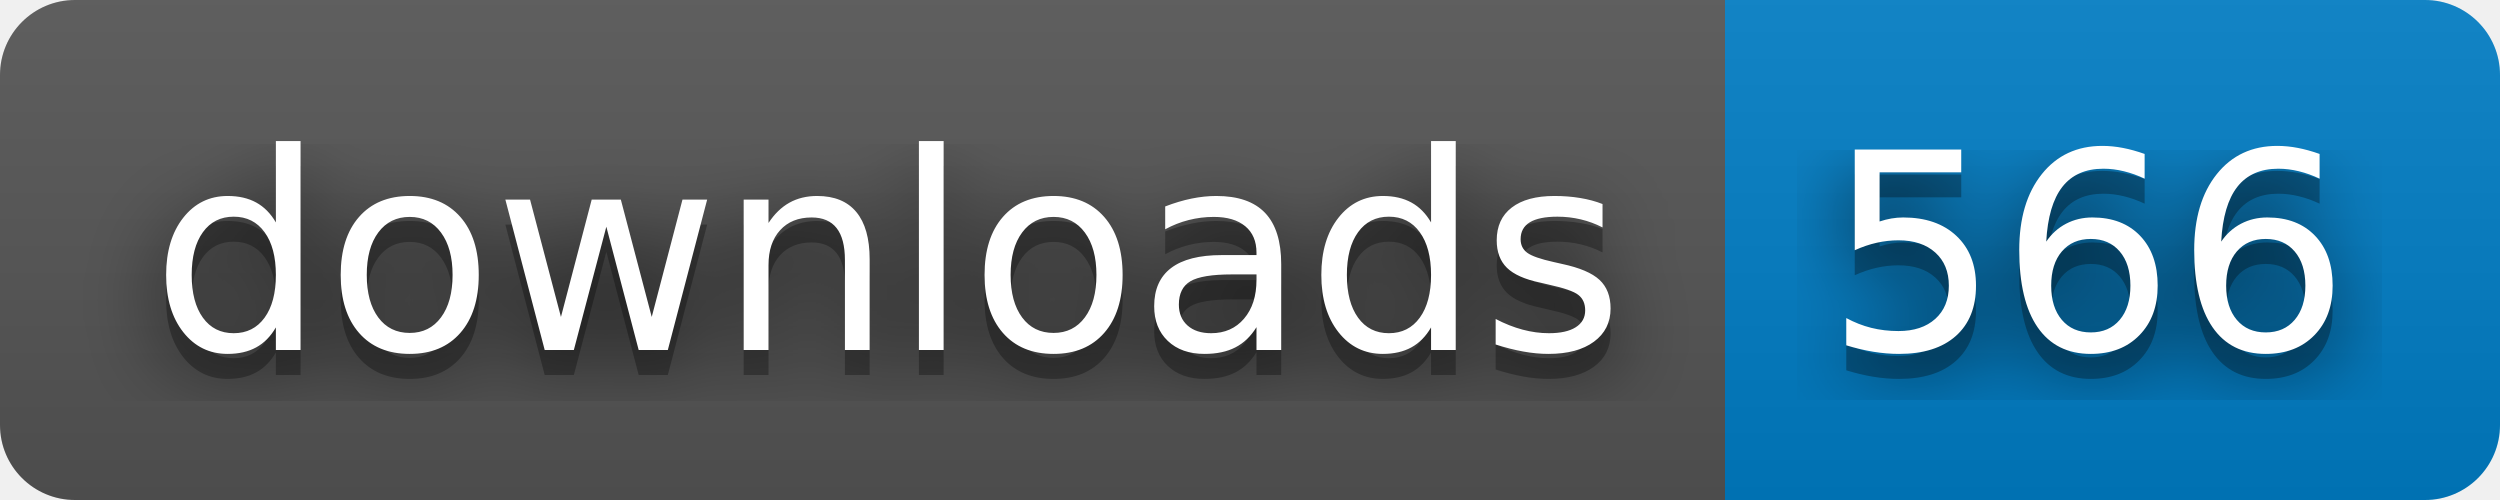
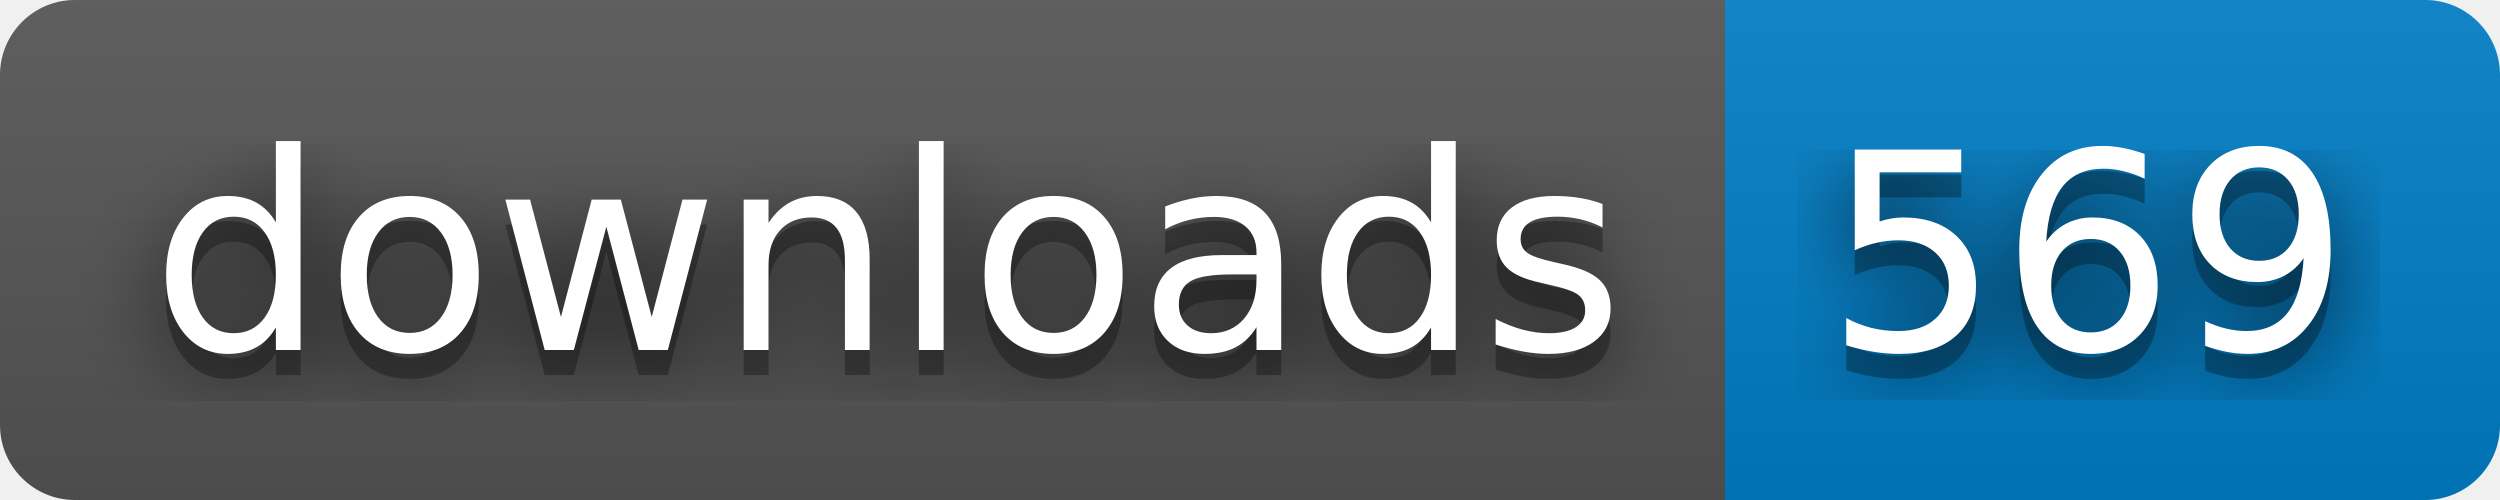
- <svg xmlns="http://www.w3.org/2000/svg" width="100" height="20" role="img" aria-label="downloads: 566">
+ <svg xmlns="http://www.w3.org/2000/svg" width="100" height="20" role="img" aria-label="downloads: 569">
  <filter id="blur">
    <feGaussianBlur stdDeviation="16" />
  </filter>
  <linearGradient id="s" x2="0" y2="100%">
    <stop offset="0" stop-color="#bbb" stop-opacity=".1" />
    <stop offset="1" stop-opacity=".1" />
  </linearGradient>
  <clipPath id="r">
    <rect width="100" height="20" rx="3" />
  </clipPath>
  <g clip-path="url(#r)">
    <rect width="69" height="20" fill="#555" />
    <rect x="69" width="31" height="20" fill="#007ec6" />
    <rect width="100" height="20" fill="url(#s)" />
  </g>
  <g fill="#fff" text-anchor="middle" font-family="Verdana,Geneva,DejaVu Sans,sans-serif" text-rendering="geometricPrecision" font-size="110">
    <g transform="scale(.1)">
      <g aria-hidden="true" fill="#010101">
        <text x="355" y="150" fill-opacity=".8" filter="url(#blur)" textLength="590">downloads</text>
        <text x="355" y="150" fill-opacity=".3" textLength="590">downloads</text>
      </g>
      <text x="355" y="140" textLength="590">downloads</text>
    </g>
    <g transform="scale(.1)">
      <g aria-hidden="true" fill="#010101">
-         <text x="835" y="150" fill-opacity=".8" filter="url(#blur)" textLength="210">566</text>
-         <text x="835" y="150" fill-opacity=".3" textLength="210">566</text>
+         <text x="835" y="150" fill-opacity=".8" filter="url(#blur)" textLength="210">569</text>
+         <text x="835" y="150" fill-opacity=".3" textLength="210">569</text>
      </g>
-       <text x="835" y="140" textLength="210">566</text>
+       <text x="835" y="140" textLength="210">569</text>
    </g>
  </g>
</svg>
